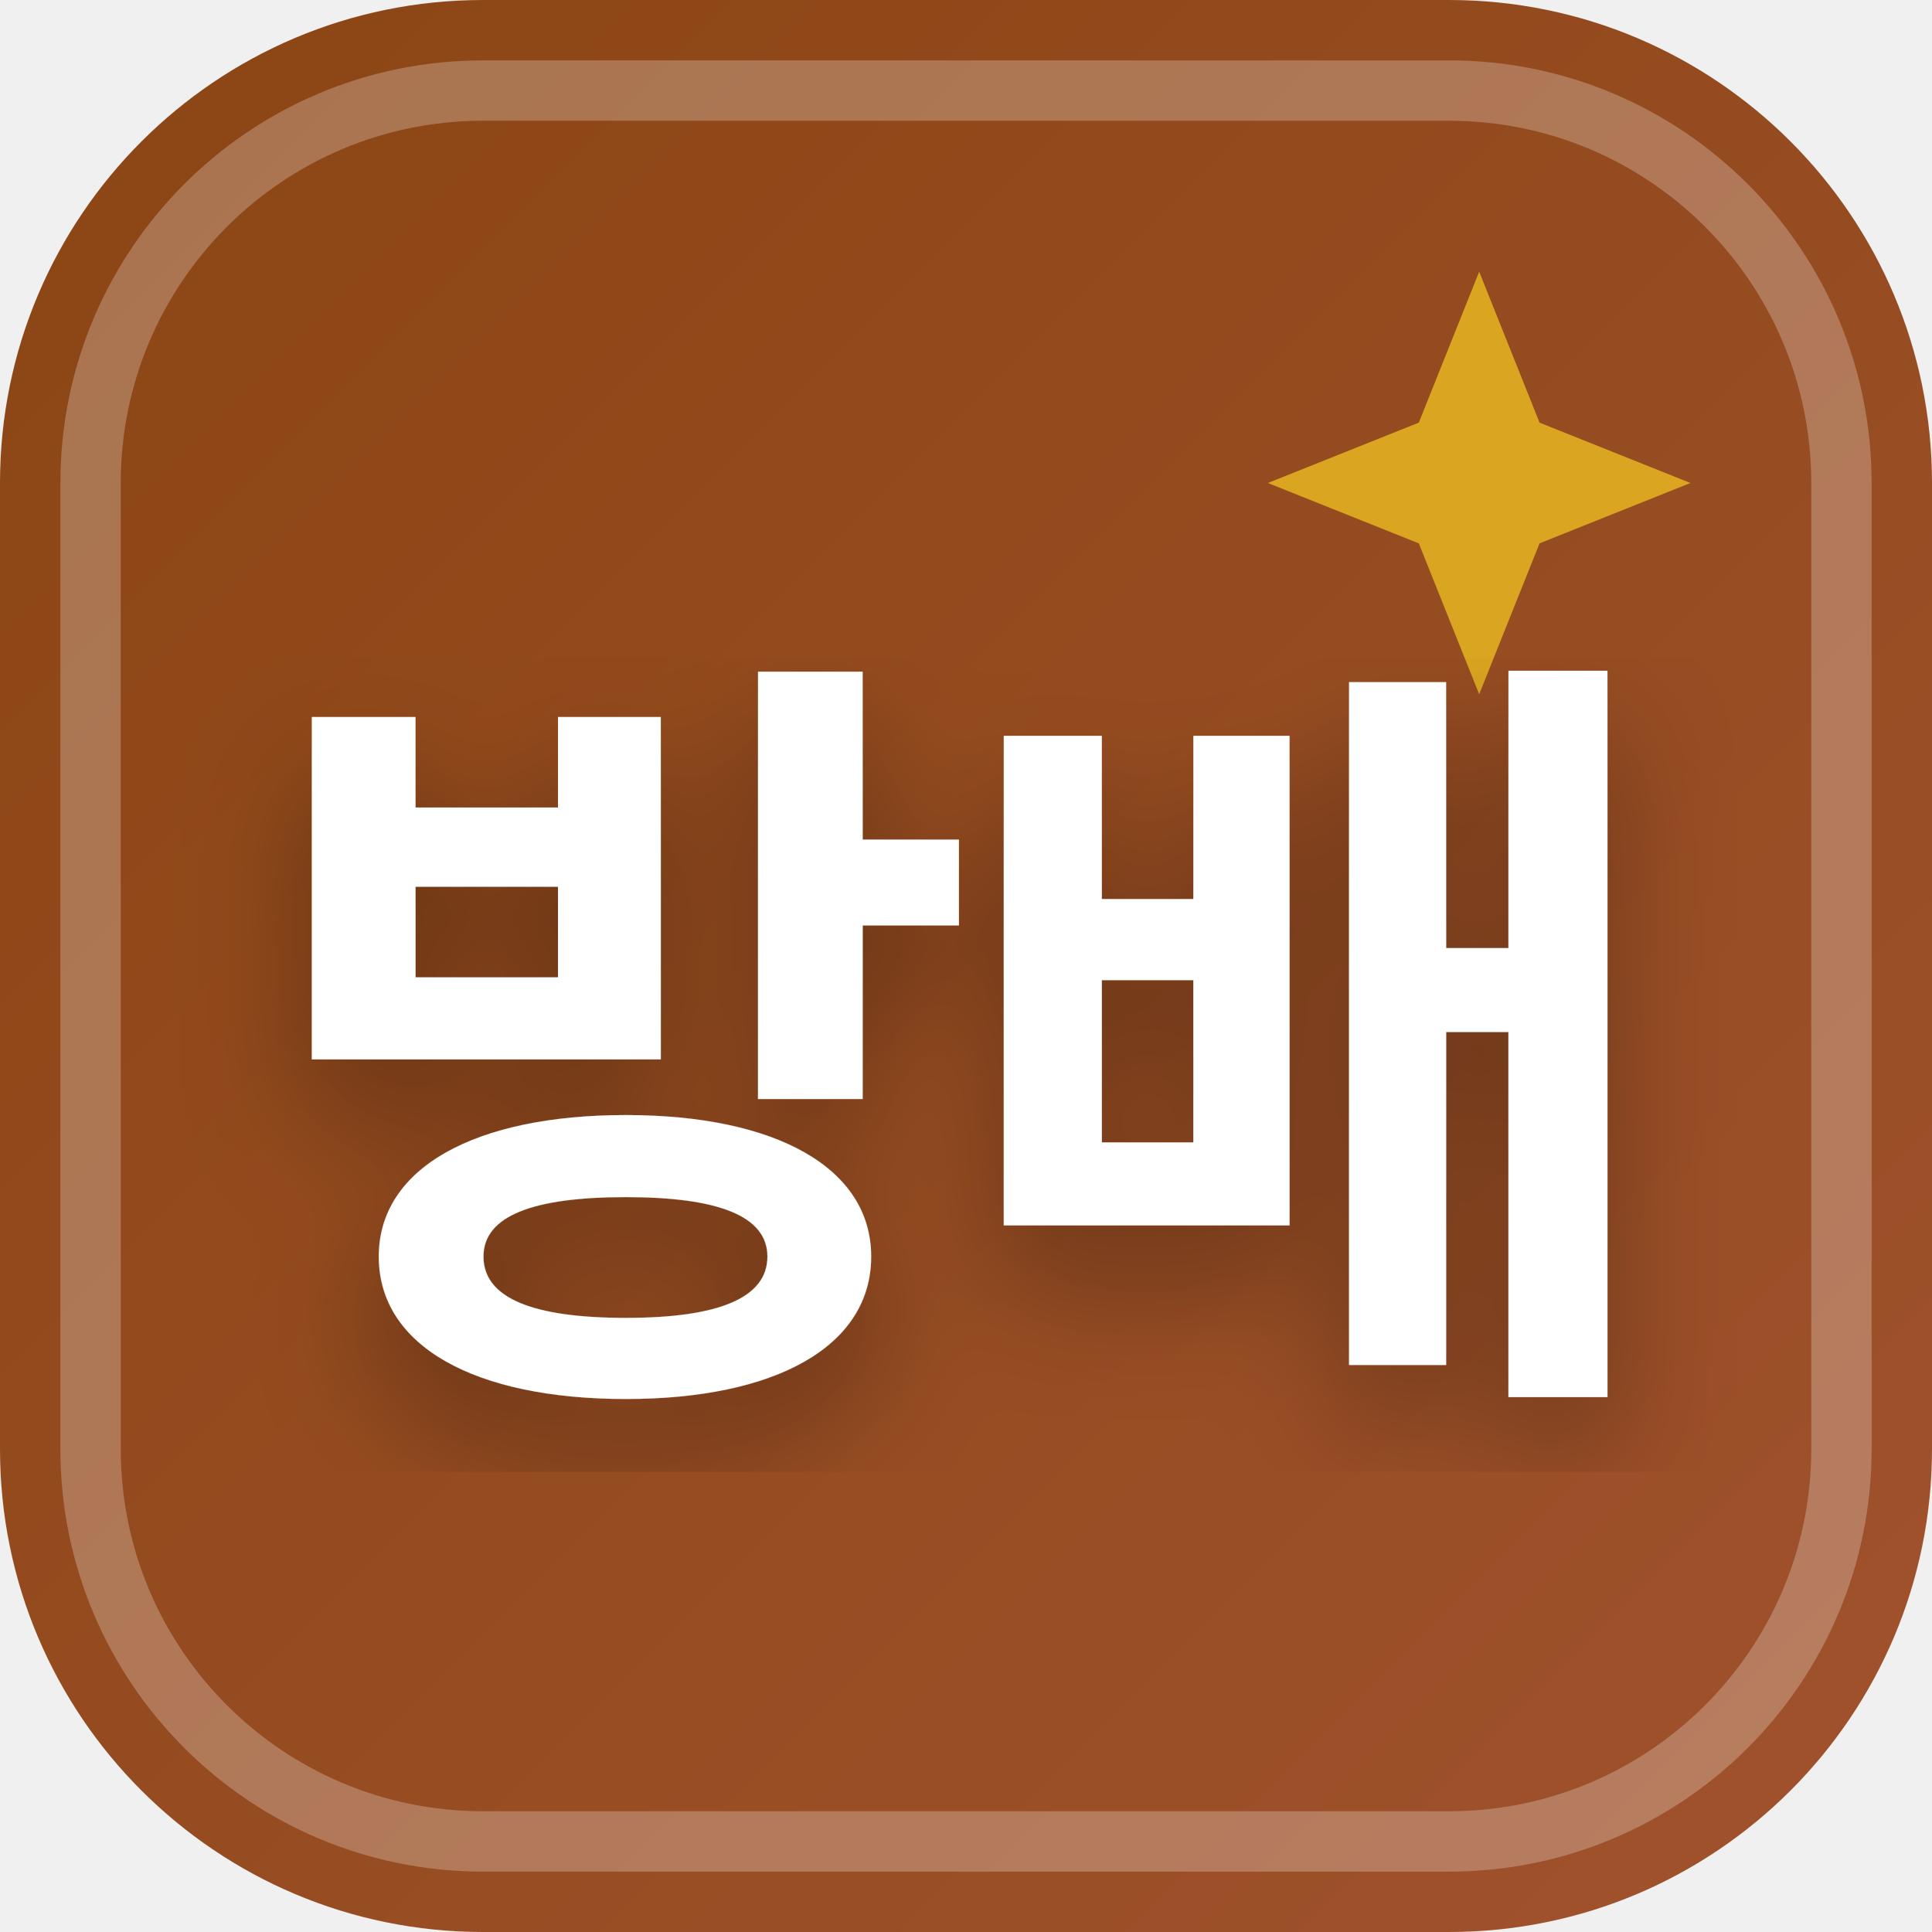
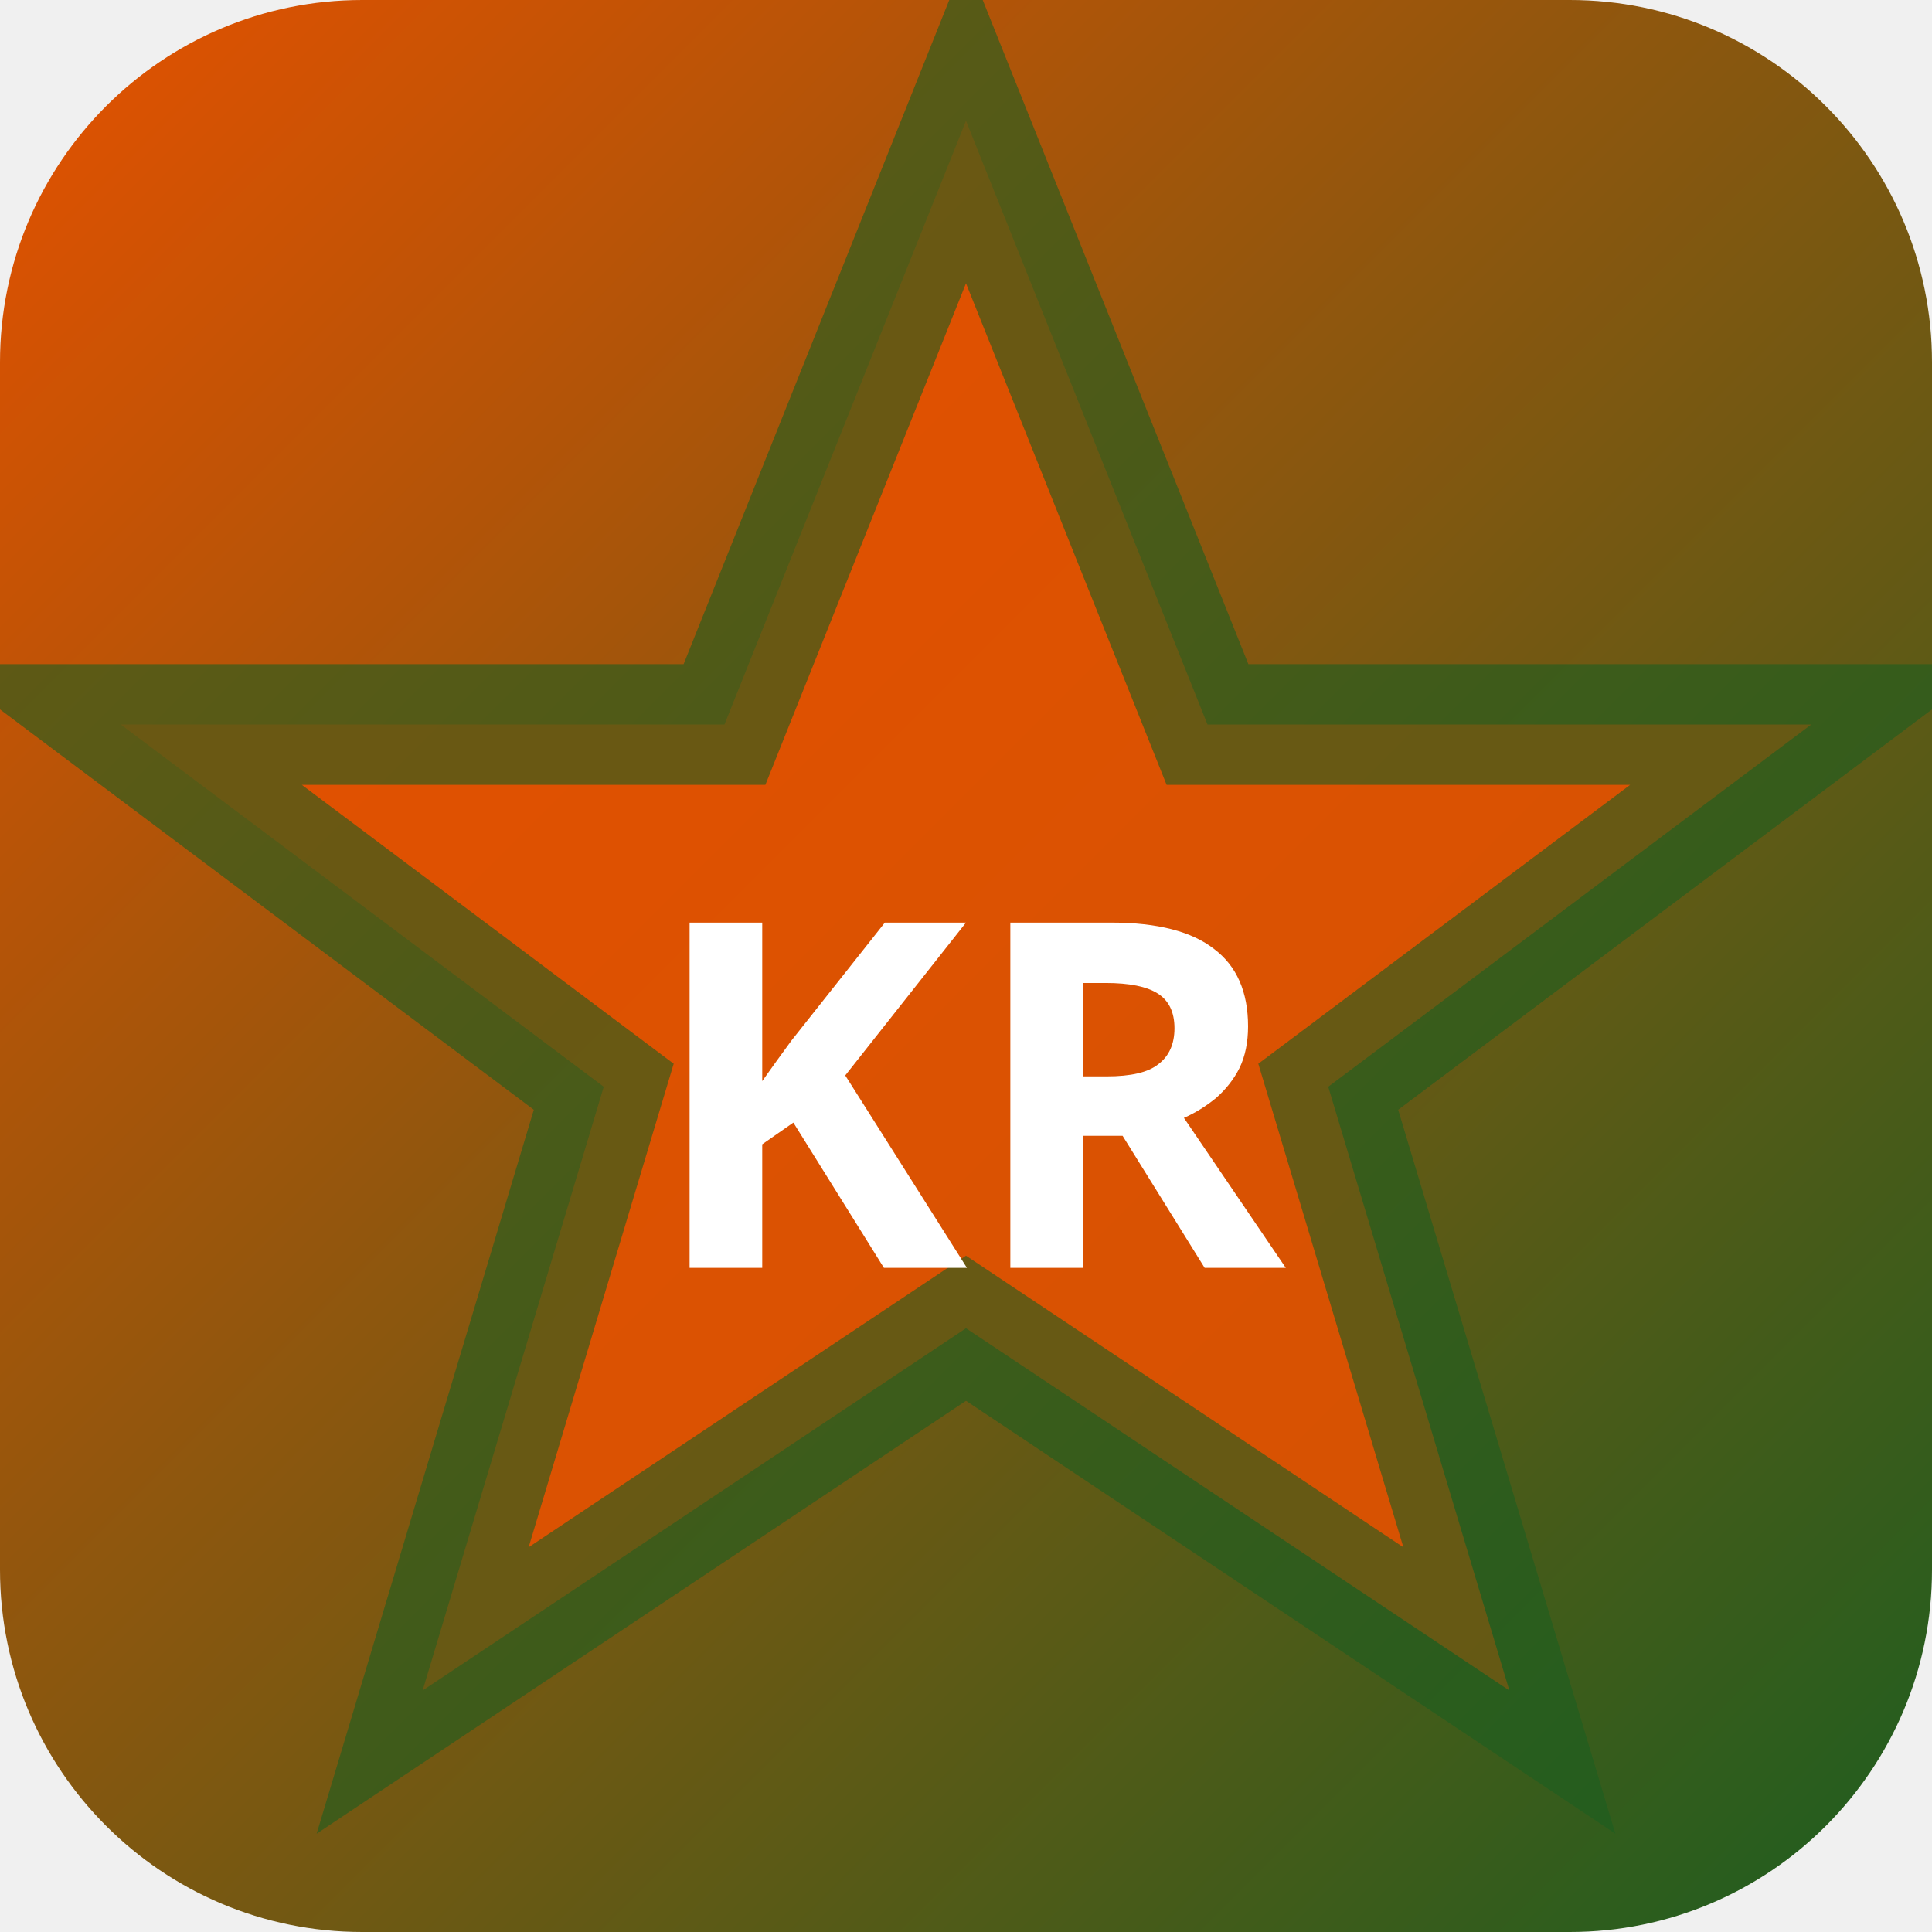
<svg xmlns="http://www.w3.org/2000/svg" width="32" height="32" viewBox="0 0 32 32">
  <defs>
-     <linearGradient id="favBg-방배" x1="0%" y1="0%" x2="100%" y2="100%">
-       <stop offset="0%" stop-color="#8b4513" />
-       <stop offset="100%" stop-color="#a0522d" />
+     <linearGradient id="bgkr-p" x1="0" y1="0" x2="1" y2="1">
+       <stop offset="0%" stop-color="#e65100" />
+       <stop offset="100%" stop-color="#1b5e20" />
    </linearGradient>
-     <filter id="favShadow">
-       <feDropShadow dx="0" dy="1" stdDeviation="1" flood-color="#000000" flood-opacity="0.3" />
-     </filter>
  </defs>
-   <rect width="32" height="32" rx="8" fill="url(#favBg-방배)" />
-   <rect x="1.5" y="1.5" width="29" height="29" rx="6.5" fill="none" stroke="#ffffff" stroke-width="1" opacity="0.25" />
-   <path d="M 24.5 4.5 L 25.5 7 L 28 8 L 25.5 9 L 24.5 11.5 L 23.5 9 L 21 8 L 23.5 7 Z" fill="#daa520" />
-   <text x="16" y="22" text-anchor="middle" font-family="system-ui, -apple-system, BlinkMacSystemFont, 'Segoe UI', Roboto, sans-serif" font-size="13" font-weight="800" fill="#ffffff" filter="url(#favShadow)" letter-spacing="-0.5">방배</text>
+   <rect width="32" height="32" rx="6" fill="url(#bgkr-p)" />
+   <polygon points="16,2 20,12 30,12 22,18 25,28 16,22 7,28 10,18 2,12 12,12" fill="rgba(230,81,0,0.9)" stroke="rgba(27,94,32,0.6)" stroke-width="2" />
+   <text x="16" y="21" text-anchor="middle" fill="#fff" font-size="8" font-weight="700" font-family="system-ui">KR</text>
</svg>
